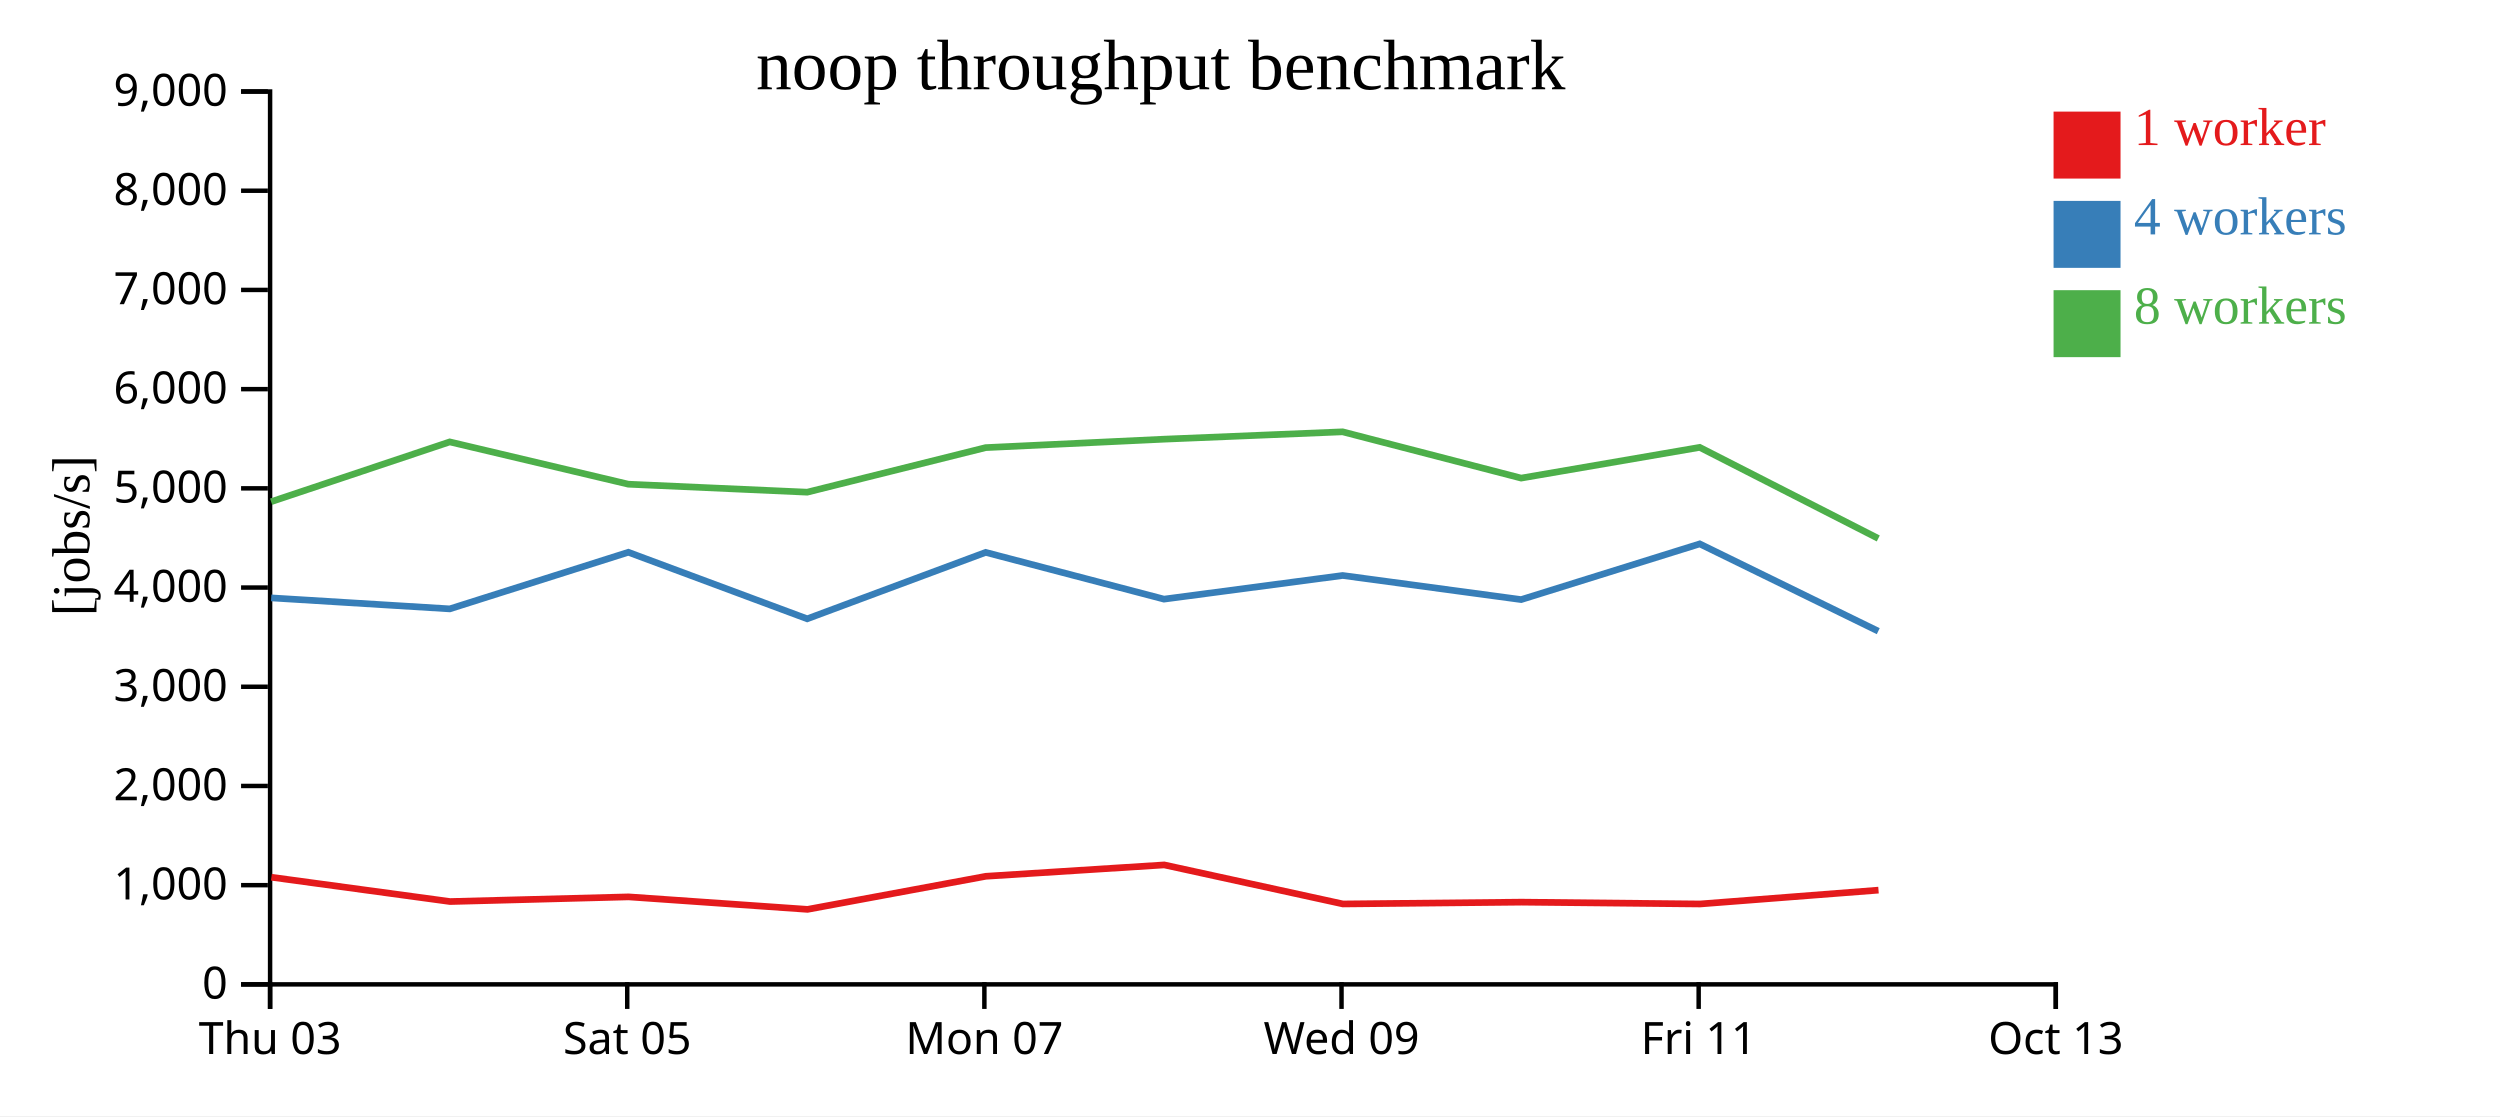
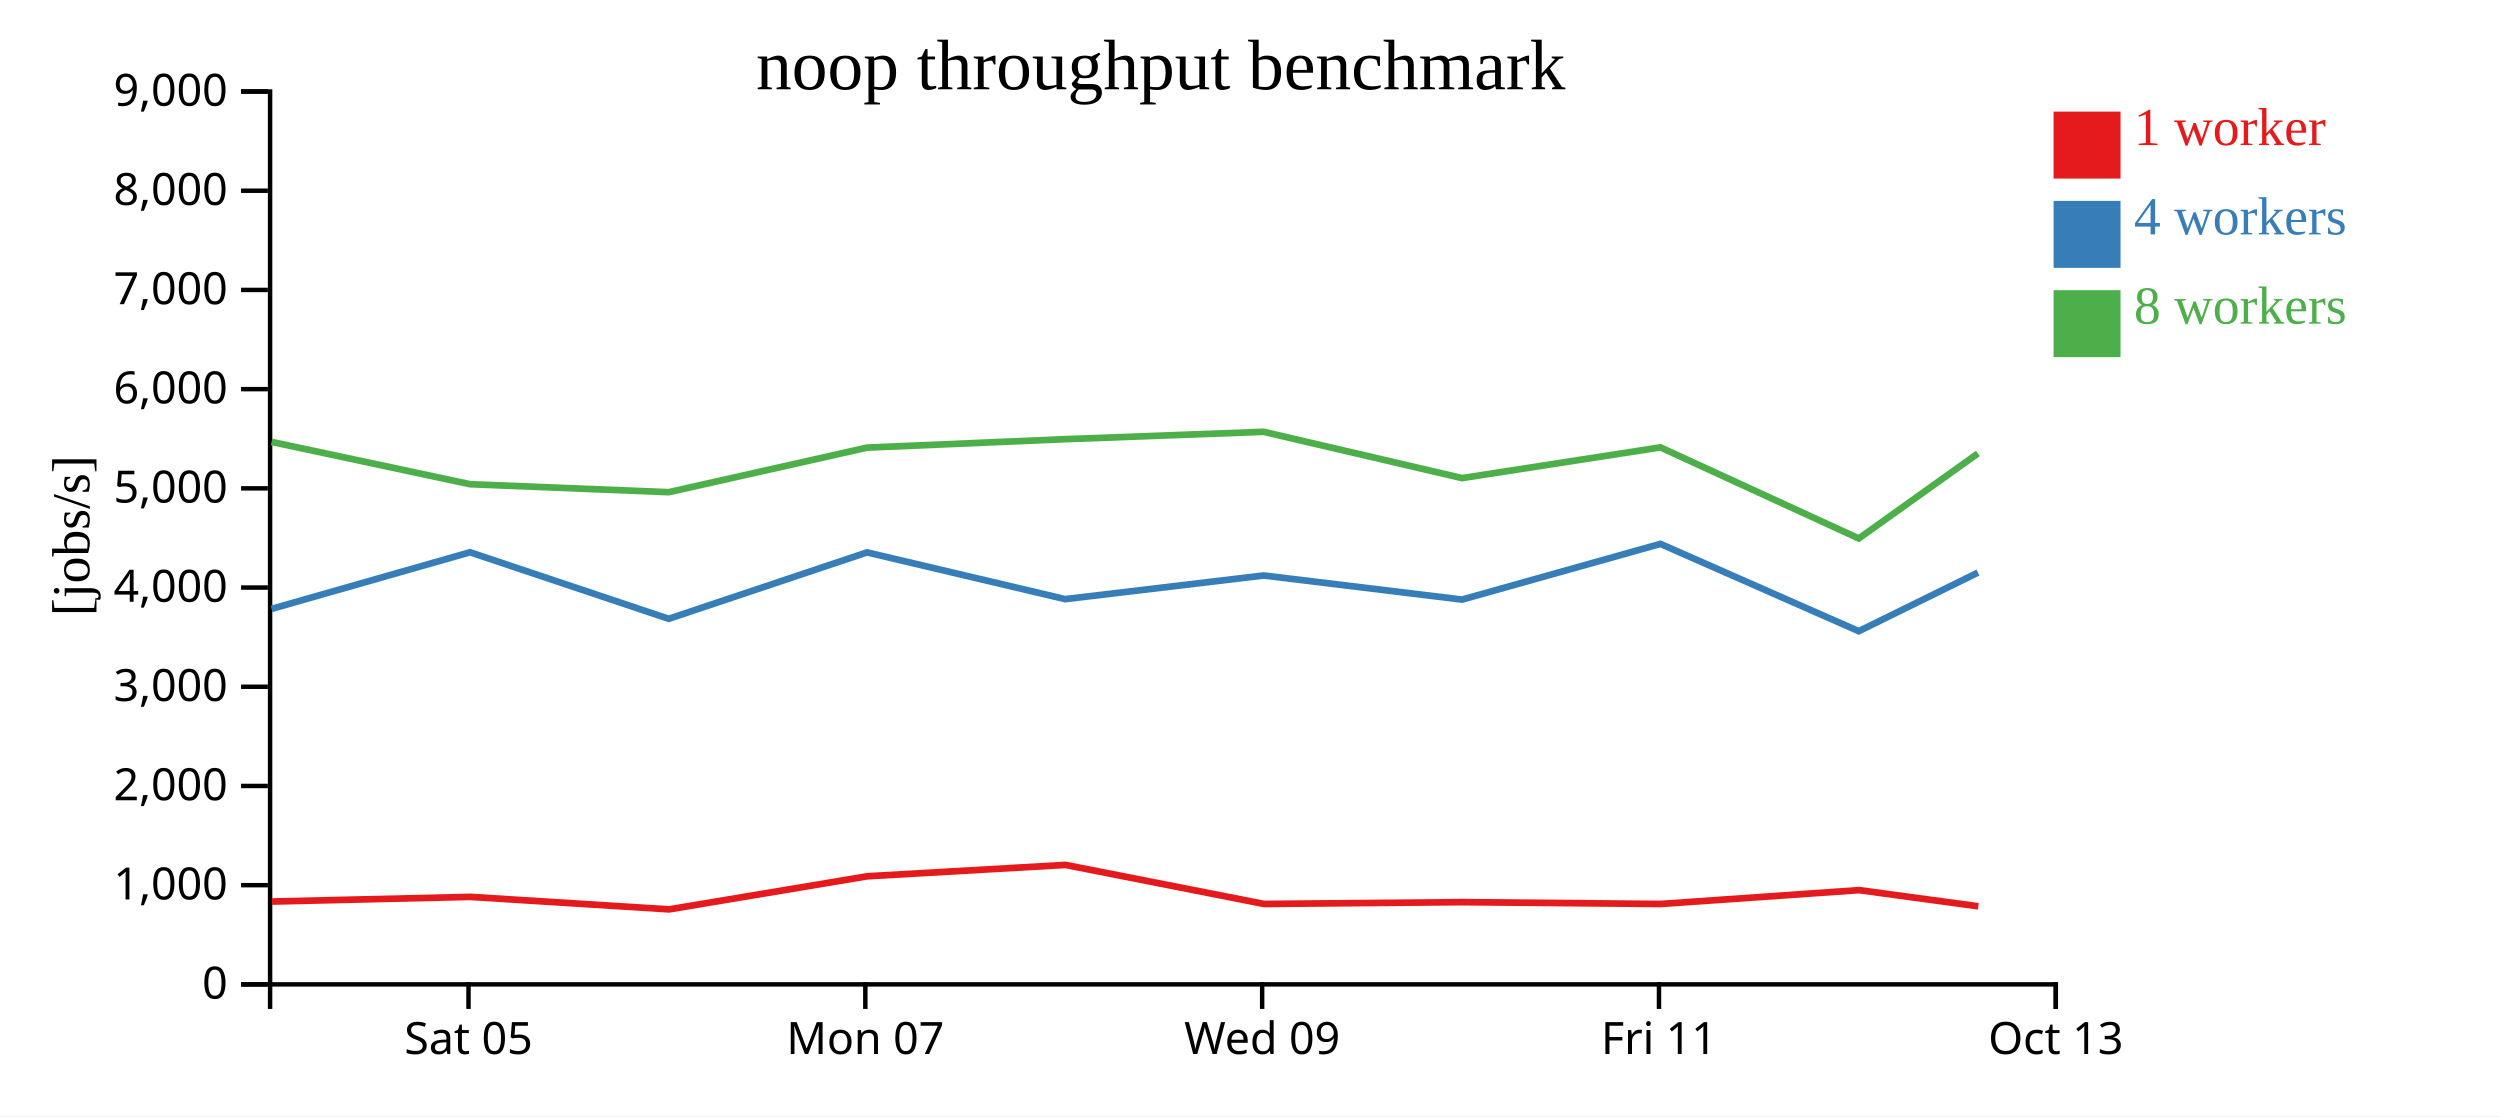
<svg xmlns="http://www.w3.org/2000/svg" width="560" height="250">
  <rect width="100%" height="100%" fill="white" />
  <g transform="translate(60,20)">
    <g transform="translate(0,200)" fill="none" font-size="10" font-family="sans-serif" text-anchor="middle">
      <path class="domain" stroke="currentColor" d="M0.5,6V0.5H400.5V6" />
-       <g class="tick" opacity="1" transform="translate(0.5,0)">
-         <line stroke="currentColor" y2="6" />
-         <text fill="currentColor" y="9" dy="0.71em">Thu 03</text>
-       </g>
-       <g class="tick" opacity="1" transform="translate(80.5,0)">
+       <g class="tick" opacity="1" transform="translate(44.94444,0)">
        <line stroke="currentColor" y2="6" />
        <text fill="currentColor" y="9" dy="0.71em">Sat 05</text>
      </g>
-       <g class="tick" opacity="1" transform="translate(160.5,0)">
+       <g class="tick" opacity="1" transform="translate(133.8333,0)">
        <line stroke="currentColor" y2="6" />
        <text fill="currentColor" y="9" dy="0.71em">Mon 07</text>
      </g>
-       <g class="tick" opacity="1" transform="translate(240.5,0)">
+       <g class="tick" opacity="1" transform="translate(222.7222,0)">
        <line stroke="currentColor" y2="6" />
        <text fill="currentColor" y="9" dy="0.71em">Wed 09</text>
      </g>
-       <g class="tick" opacity="1" transform="translate(320.5,0)">
+       <g class="tick" opacity="1" transform="translate(311.6111,0)">
        <line stroke="currentColor" y2="6" />
        <text fill="currentColor" y="9" dy="0.71em">Fri 11</text>
      </g>
      <g class="tick" opacity="1" transform="translate(400.5,0)">
        <line stroke="currentColor" y2="6" />
        <text fill="currentColor" y="9" dy="0.71em">Oct 13</text>
      </g>
    </g>
    <g fill="none" font-size="10" font-family="sans-serif" text-anchor="end">
      <path class="domain" stroke="currentColor" d="M-6,200.5H0.5V0.5H-6" />
      <g class="tick" opacity="1" transform="translate(0,200.5)">
        <line stroke="currentColor" x2="-6" />
        <text fill="currentColor" x="-9" dy="0.32em">0</text>
      </g>
      <g class="tick" opacity="1" transform="translate(0,178.2778)">
        <line stroke="currentColor" x2="-6" />
        <text fill="currentColor" x="-9" dy="0.32em">1,000</text>
      </g>
      <g class="tick" opacity="1" transform="translate(0,156.0556)">
        <line stroke="currentColor" x2="-6" />
        <text fill="currentColor" x="-9" dy="0.32em">2,000</text>
      </g>
      <g class="tick" opacity="1" transform="translate(0,133.8333)">
        <line stroke="currentColor" x2="-6" />
        <text fill="currentColor" x="-9" dy="0.32em">3,000</text>
      </g>
      <g class="tick" opacity="1" transform="translate(0,111.6111)">
        <line stroke="currentColor" x2="-6" />
        <text fill="currentColor" x="-9" dy="0.32em">4,000</text>
      </g>
      <g class="tick" opacity="1" transform="translate(0,89.38889)">
        <line stroke="currentColor" x2="-6" />
        <text fill="currentColor" x="-9" dy="0.32em">5,000</text>
      </g>
      <g class="tick" opacity="1" transform="translate(0,67.16667)">
        <line stroke="currentColor" x2="-6" />
        <text fill="currentColor" x="-9" dy="0.32em">6,000</text>
      </g>
      <g class="tick" opacity="1" transform="translate(0,44.94444)">
        <line stroke="currentColor" x2="-6" />
        <text fill="currentColor" x="-9" dy="0.32em">7,000</text>
      </g>
      <g class="tick" opacity="1" transform="translate(0,22.72222)">
        <line stroke="currentColor" x2="-6" />
        <text fill="currentColor" x="-9" dy="0.32em">8,000</text>
      </g>
      <g class="tick" opacity="1" transform="translate(0,0.5)">
        <line stroke="currentColor" x2="-6" />
        <text fill="currentColor" x="-9" dy="0.32em">9,000</text>
      </g>
    </g>
    <text text-anchor="middle" style="font-size: 12px" transform="rotate(-90)" y="-40" x="-100">[jobs/s]</text>
    <text text-anchor="middle" style="font-size: 16px" y="0" x="200">noop throughput benchmark</text>
-     <path class="line" fill="none" stroke="#e41a1c" stroke-width="1.5" d="M0.793,176.503L40.816,181.946L80.805,180.9L120.89,183.699L160.836,176.286L200.785,173.741L240.814,182.486L280.809,182.081L320.813,182.49L360.786,179.389" />
-     <path class="line" fill="none" stroke="#377eb8" stroke-width="1.5" d="M0.746,113.927L40.746,116.388L80.746,103.707L120.81,118.613L160.786,103.735L200.733,114.207L240.75,108.909L280.741,114.307L320.738,101.831L360.729,121.384" />
-     <path class="line" fill="none" stroke="#4daf4a" stroke-width="1.5" d="M0.733,92.381L40.743,78.986L80.744,88.461L120.815,90.249L160.783,80.268L200.739,78.375L240.745,76.726L280.739,87.095L320.737,80.211L360.731,100.616" />
+     <path class="line" fill="none" stroke="#e41a1c" stroke-width="1.5" d="M0.906,181.946L45.339,180.9L89.878,183.699L134.262,176.286L178.65,173.741L223.127,182.486L267.565,182.081L312.015,182.49L356.429,179.389L383.146,183.011" />
+     <path class="line" fill="none" stroke="#377eb8" stroke-width="1.5" d="M0.829,116.388L45.273,103.707L89.789,118.613L134.206,103.735L178.592,114.207L223.055,108.909L267.49,114.307L311.932,101.831L356.366,121.384L383.067,108.253" />
+     <path class="line" fill="none" stroke="#4daf4a" stroke-width="1.5" d="M0.825,78.986L45.271,88.461L89.795,90.249L134.203,80.268L178.598,78.375L223.05,76.726L267.488,87.095L311.93,80.211L356.368,100.616L383.052,81.573" />
    <rect class="dot" x="400" y="5" width="15" height="15" style="fill: #e41a1c;" />
    <rect class="dot" x="400" y="25" width="15" height="15" style="fill: #377eb8;" />
    <rect class="dot" x="400" y="45" width="15" height="15" style="fill: #4daf4a;" />
    <text class="label" x="418" y="12.5" style="fill: #e41a1c; alignment-baseline: middle;" text-anchor="left">1 worker</text>
    <text class="label" x="418" y="32.5" style="fill: #377eb8; alignment-baseline: middle;" text-anchor="left">4 workers</text>
    <text class="label" x="418" y="52.5" style="fill: #4daf4a; alignment-baseline: middle;" text-anchor="left">8 workers</text>
  </g>
</svg>
